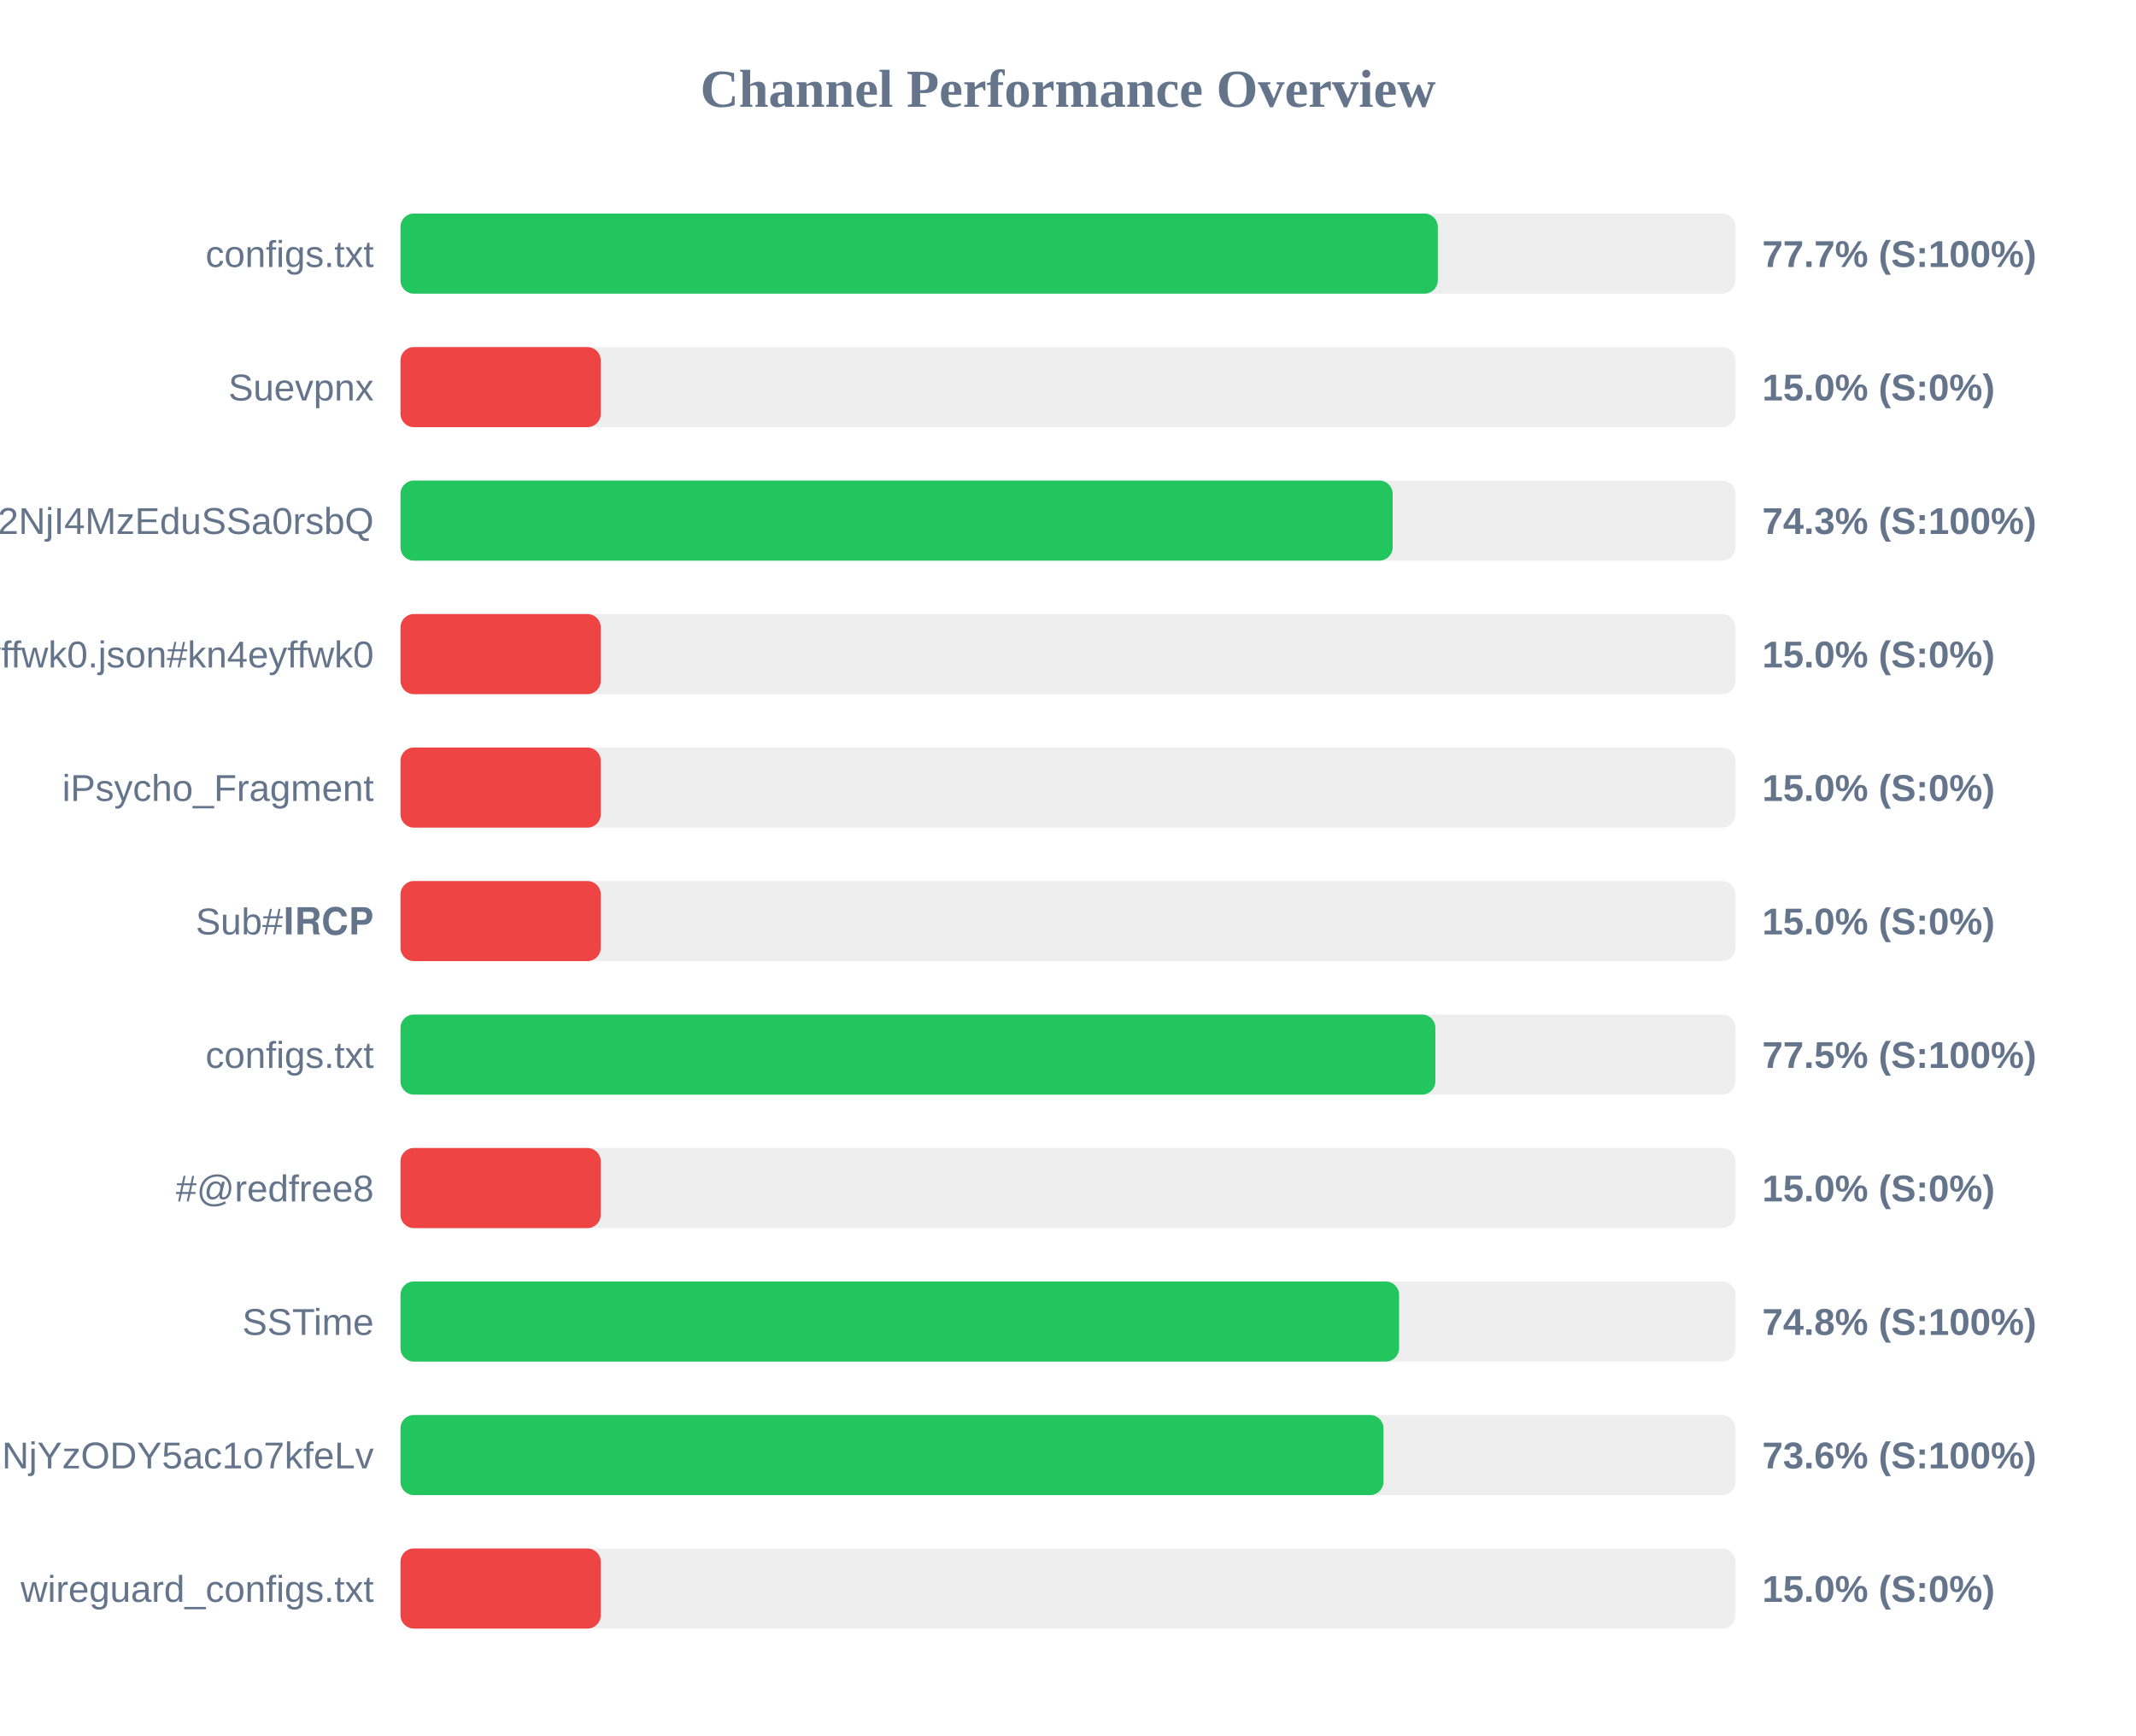
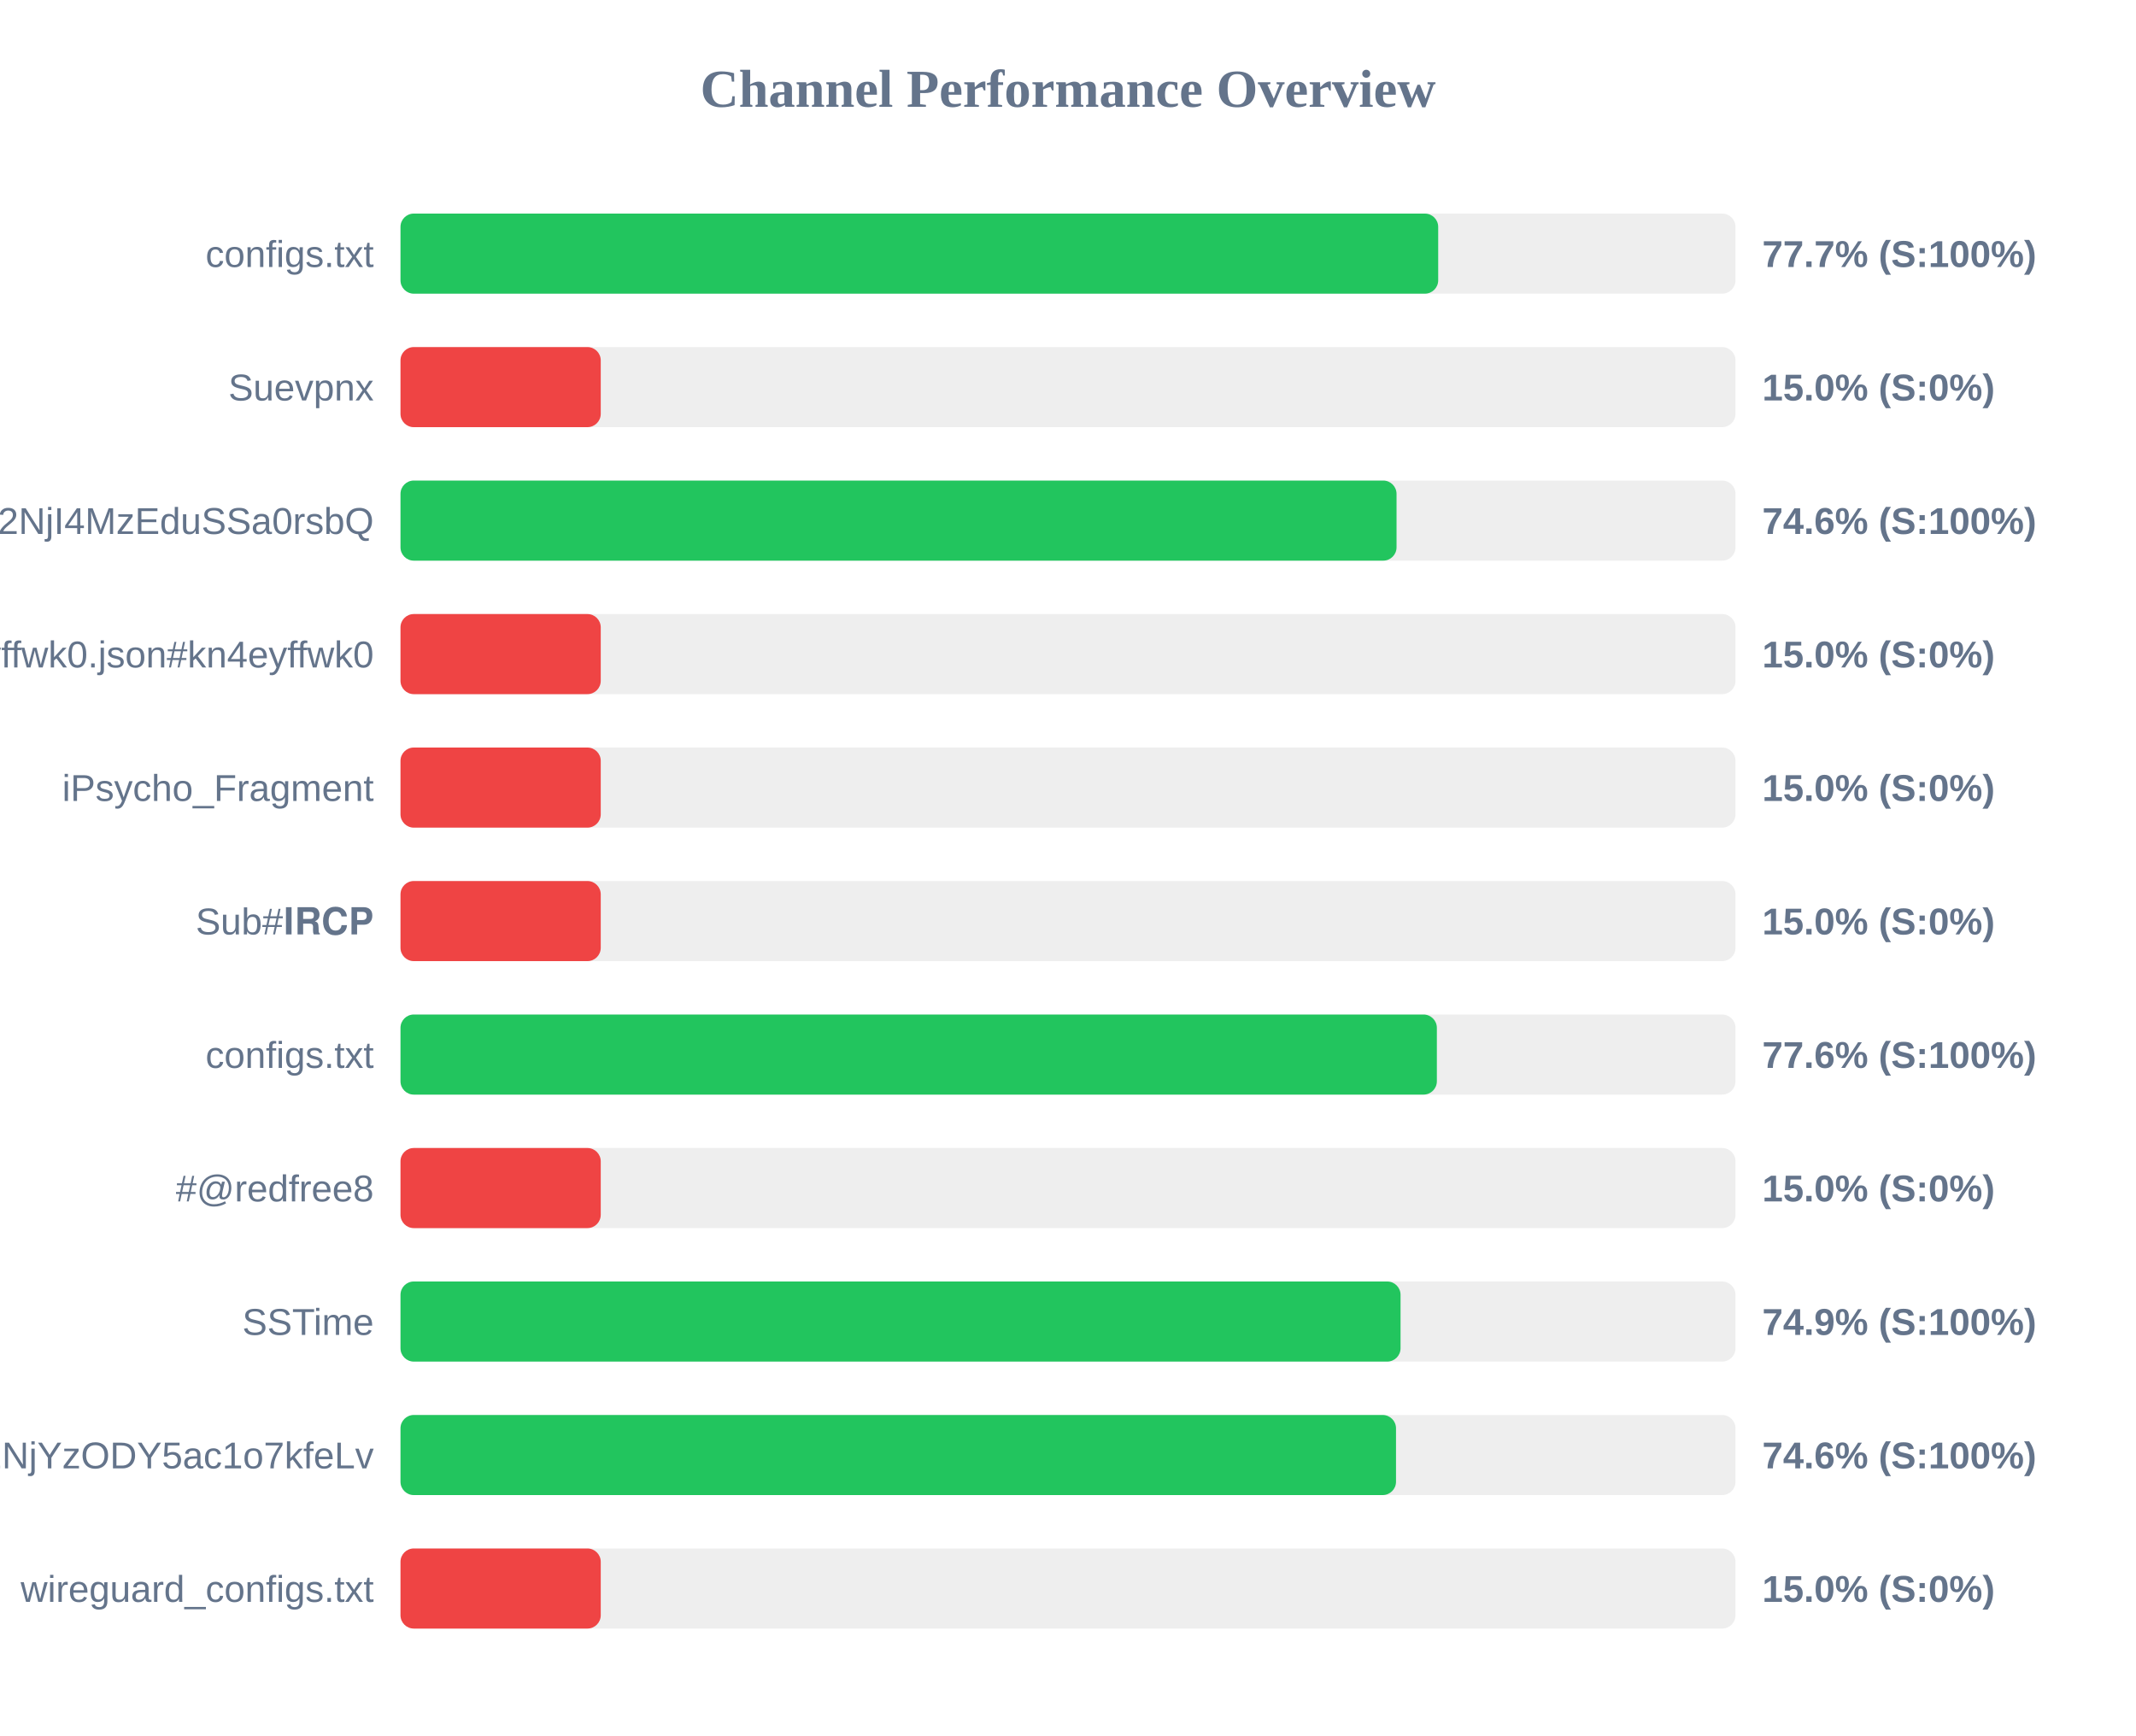
<svg xmlns="http://www.w3.org/2000/svg" width="800" height="650" version="1.1">
  <style>
        .row { font: 14px Arial; fill: #64748b; }
        .score { font: bold 14px Arial; fill: #64748b; }
    </style>
  <text x="400" y="40" text-anchor="middle" font-size="20px" font-weight="bold" fill="#64748b">Channel Performance Overview</text>
  <rect x="150" y="80" width="500" height="30" fill="#eee" rx="5" />
-   <rect x="150" y="80" width="388.5" height="30" fill="#22c55e" rx="5" />
+   <rect x="150" y="80" width="388.65" height="30" fill="#22c55e" rx="5" />
  <text x="140" y="100" text-anchor="end" class="row">configs.txt</text>
  <text x="660" y="100" text-anchor="start" class="score">77.7% (S:100%)</text>
  <rect x="150" y="130" width="500" height="30" fill="#eee" rx="5" />
  <rect x="150" y="130" width="75.0" height="30" fill="#ef4444" rx="5" />
  <text x="140" y="150" text-anchor="end" class="row">Suevpnx</text>
  <text x="660" y="150" text-anchor="start" class="score">15.0% (S:0%)</text>
  <rect x="150" y="180" width="500" height="30" fill="#eee" rx="5" />
-   <rect x="150" y="180" width="371.6" height="30" fill="#22c55e" rx="5" />
+   <rect x="150" y="180" width="373.05" height="30" fill="#22c55e" rx="5" />
  <text x="140" y="200" text-anchor="end" class="row">NTYyMjc2NDA5LDE3NDU2NjI4MzEduSSa0rsbQ</text>
-   <text x="660" y="200" text-anchor="start" class="score">74.3% (S:100%)</text>
+   <text x="660" y="200" text-anchor="start" class="score">74.6% (S:100%)</text>
  <rect x="150" y="230" width="500" height="30" fill="#eee" rx="5" />
  <rect x="150" y="230" width="75.0" height="30" fill="#ef4444" rx="5" />
  <text x="140" y="250" text-anchor="end" class="row">kn4eyffwk0.json#kn4eyffwk0</text>
  <text x="660" y="250" text-anchor="start" class="score">15.0% (S:0%)</text>
  <rect x="150" y="280" width="500" height="30" fill="#eee" rx="5" />
  <rect x="150" y="280" width="75.0" height="30" fill="#ef4444" rx="5" />
  <text x="140" y="300" text-anchor="end" class="row">iPsycho_Fragment</text>
  <text x="660" y="300" text-anchor="start" class="score">15.0% (S:0%)</text>
  <rect x="150" y="330" width="500" height="30" fill="#eee" rx="5" />
  <rect x="150" y="330" width="75.0" height="30" fill="#ef4444" rx="5" />
  <text x="140" y="350" text-anchor="end" class="row">Sub#𝐈𝐑𝐂𝐏</text>
  <text x="660" y="350" text-anchor="start" class="score">15.0% (S:0%)</text>
  <rect x="150" y="380" width="500" height="30" fill="#eee" rx="5" />
-   <rect x="150" y="380" width="387.6" height="30" fill="#22c55e" rx="5" />
+   <rect x="150" y="380" width="388.15" height="30" fill="#22c55e" rx="5" />
  <text x="140" y="400" text-anchor="end" class="row">configs.txt</text>
-   <text x="660" y="400" text-anchor="start" class="score">77.5% (S:100%)</text>
+   <text x="660" y="400" text-anchor="start" class="score">77.6% (S:100%)</text>
  <rect x="150" y="430" width="500" height="30" fill="#eee" rx="5" />
  <rect x="150" y="430" width="75.0" height="30" fill="#ef4444" rx="5" />
  <text x="140" y="450" text-anchor="end" class="row">#@redfree8</text>
  <text x="660" y="450" text-anchor="start" class="score">15.0% (S:0%)</text>
  <rect x="150" y="480" width="500" height="30" fill="#eee" rx="5" />
-   <rect x="150" y="480" width="374.0" height="30" fill="#22c55e" rx="5" />
+   <rect x="150" y="480" width="374.55" height="30" fill="#22c55e" rx="5" />
  <text x="140" y="500" text-anchor="end" class="row">SSTime</text>
-   <text x="660" y="500" text-anchor="start" class="score">74.8% (S:100%)</text>
+   <text x="660" y="500" text-anchor="start" class="score">74.9% (S:100%)</text>
  <rect x="150" y="530" width="500" height="30" fill="#eee" rx="5" />
-   <rect x="150" y="530" width="368.15" height="30" fill="#22c55e" rx="5" />
+   <rect x="150" y="530" width="372.85" height="30" fill="#22c55e" rx="5" />
  <text x="140" y="550" text-anchor="end" class="row">NjE3Mzg1MTE4MywxNzQ1NjYzODY5ac1o7kfeLv</text>
-   <text x="660" y="550" text-anchor="start" class="score">73.6% (S:100%)</text>
+   <text x="660" y="550" text-anchor="start" class="score">74.6% (S:100%)</text>
  <rect x="150" y="580" width="500" height="30" fill="#eee" rx="5" />
  <rect x="150" y="580" width="75.0" height="30" fill="#ef4444" rx="5" />
  <text x="140" y="600" text-anchor="end" class="row">wireguard_configs.txt</text>
  <text x="660" y="600" text-anchor="start" class="score">15.0% (S:0%)</text>
</svg>
